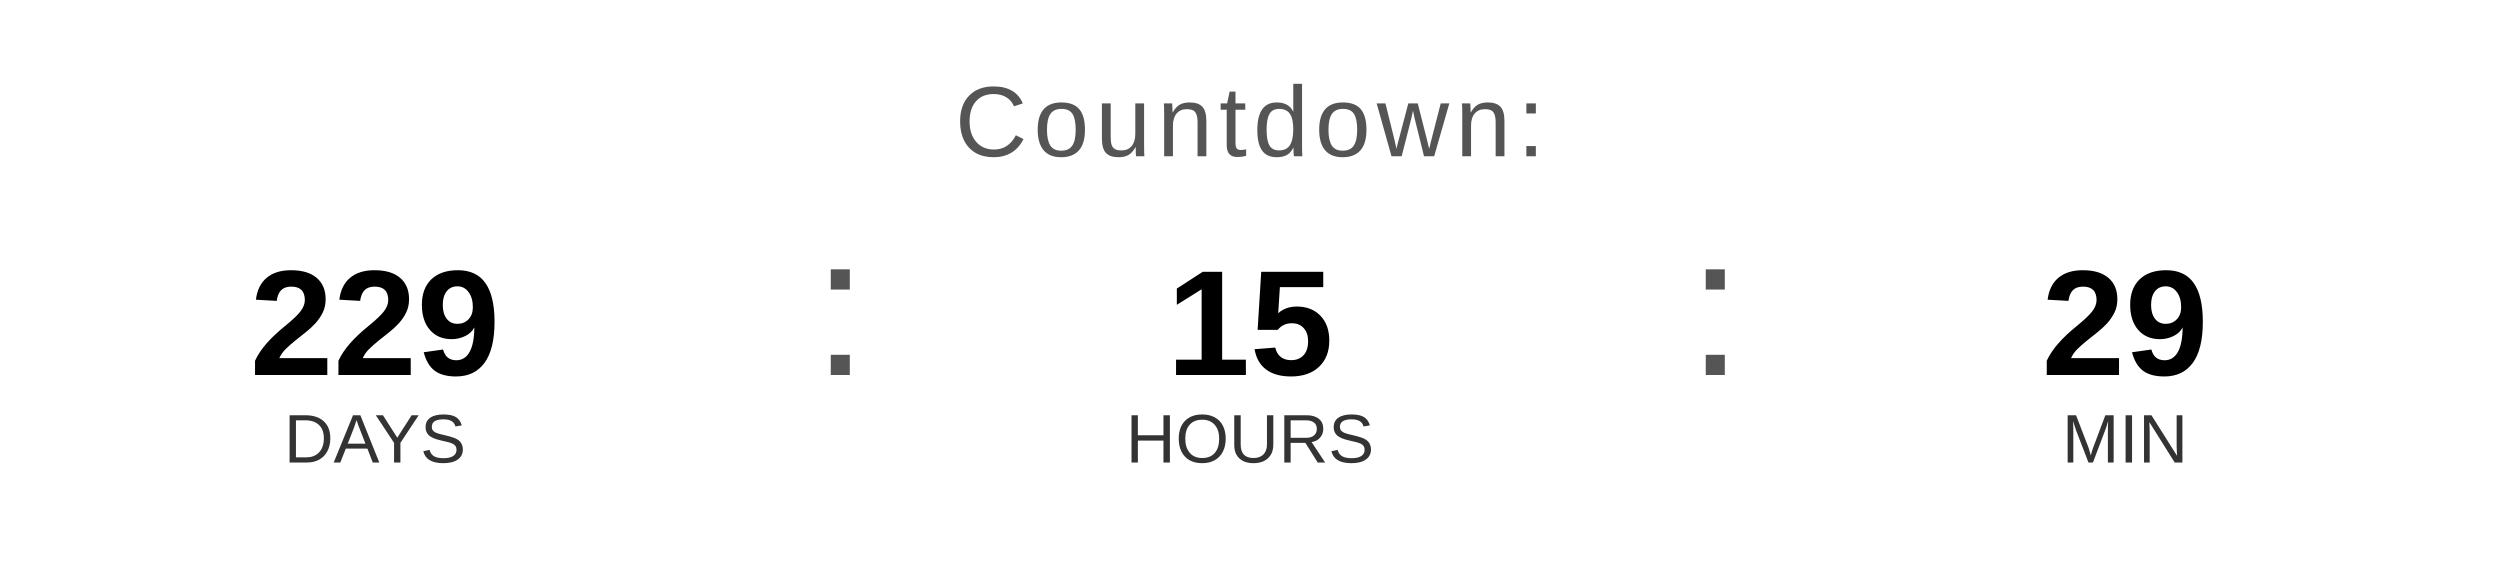
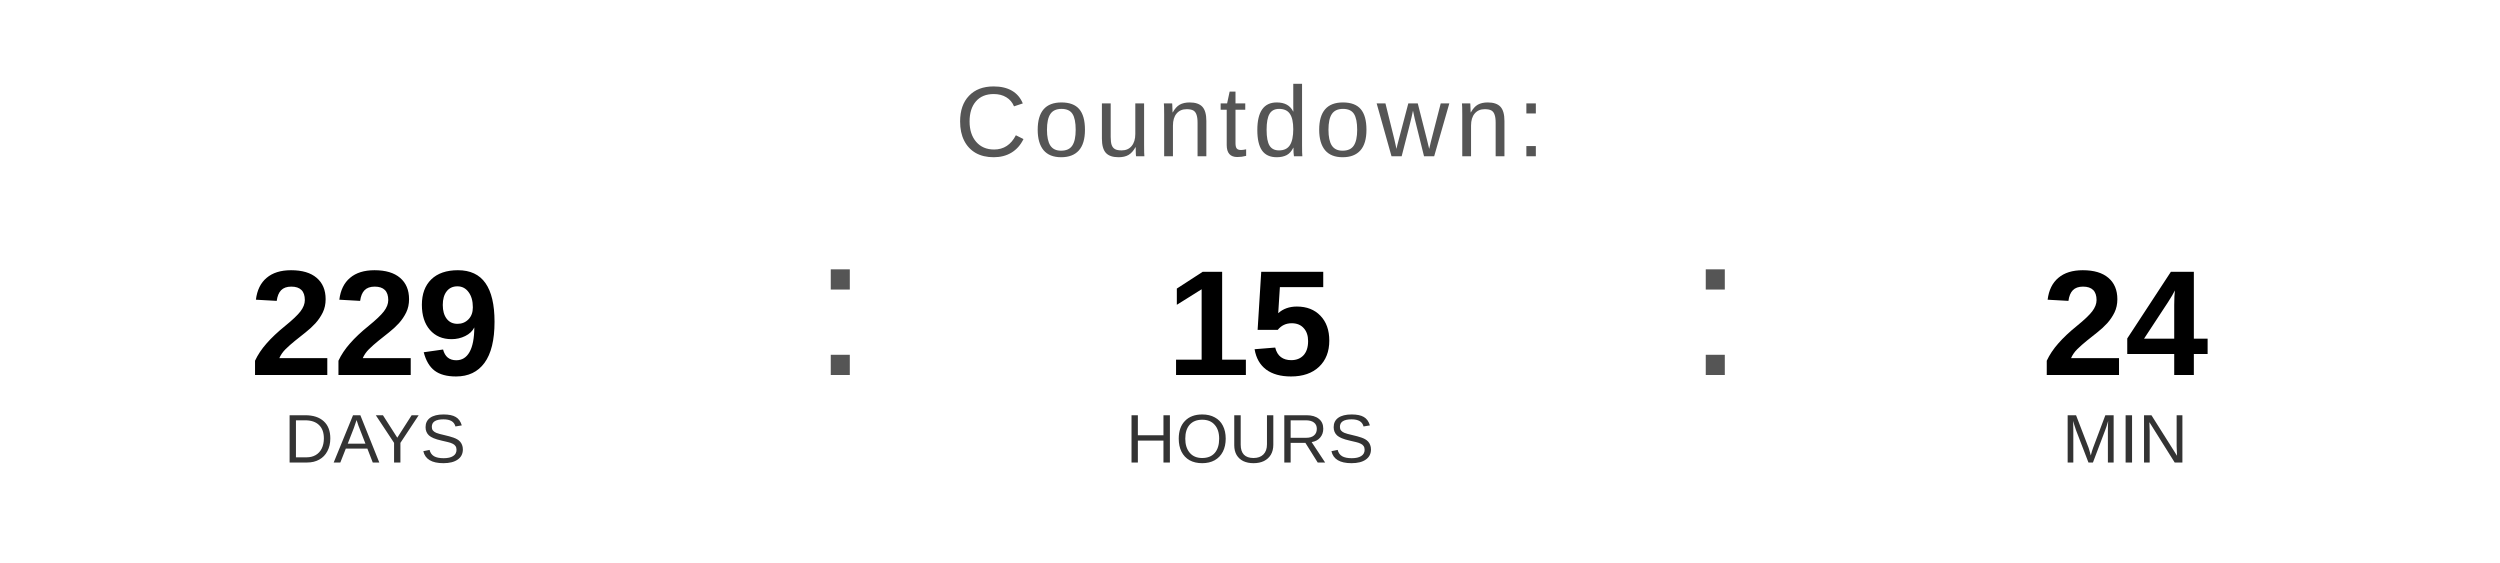
<svg xmlns="http://www.w3.org/2000/svg" width="400" height="90" viewBox="0 0 400 90">
  <text x="200" y="25" font-family="Arial, Helvetica, sans-serif" font-size="16" fill="#555555" text-anchor="middle" letter-spacing="1">
    Countdown:
  </text>
  <text x="60" y="60" font-family="Arial, Helvetica, sans-serif" font-size="24" font-weight="bold" fill="#000000" text-anchor="middle">229</text>
  <text x="60" y="74" font-family="Arial, Helvetica, sans-serif" font-size="11" fill="#333333" text-anchor="middle">DAYS</text>
  <text x="130" y="60" font-family="Arial, sans-serif" font-size="32" fill="#555555">:</text>
  <text x="200" y="60" font-family="Arial, Helvetica, sans-serif" font-size="24" font-weight="bold" fill="#000000" text-anchor="middle">15</text>
  <text x="200" y="74" font-family="Arial, Helvetica, sans-serif" font-size="11" fill="#333333" text-anchor="middle">HOURS</text>
  <text x="270" y="60" font-family="Arial, sans-serif" font-size="32" fill="#555555">:</text>
-   <text x="340" y="60" font-family="Arial, Helvetica, sans-serif" font-size="24" font-weight="bold" fill="#000000" text-anchor="middle">29</text>
+   <text x="340" y="60" font-family="Arial, Helvetica, sans-serif" font-size="24" font-weight="bold" fill="#000000" text-anchor="middle">24</text>
  <text x="340" y="74" font-family="Arial, Helvetica, sans-serif" font-size="11" fill="#333333" text-anchor="middle">MIN</text>
</svg>
